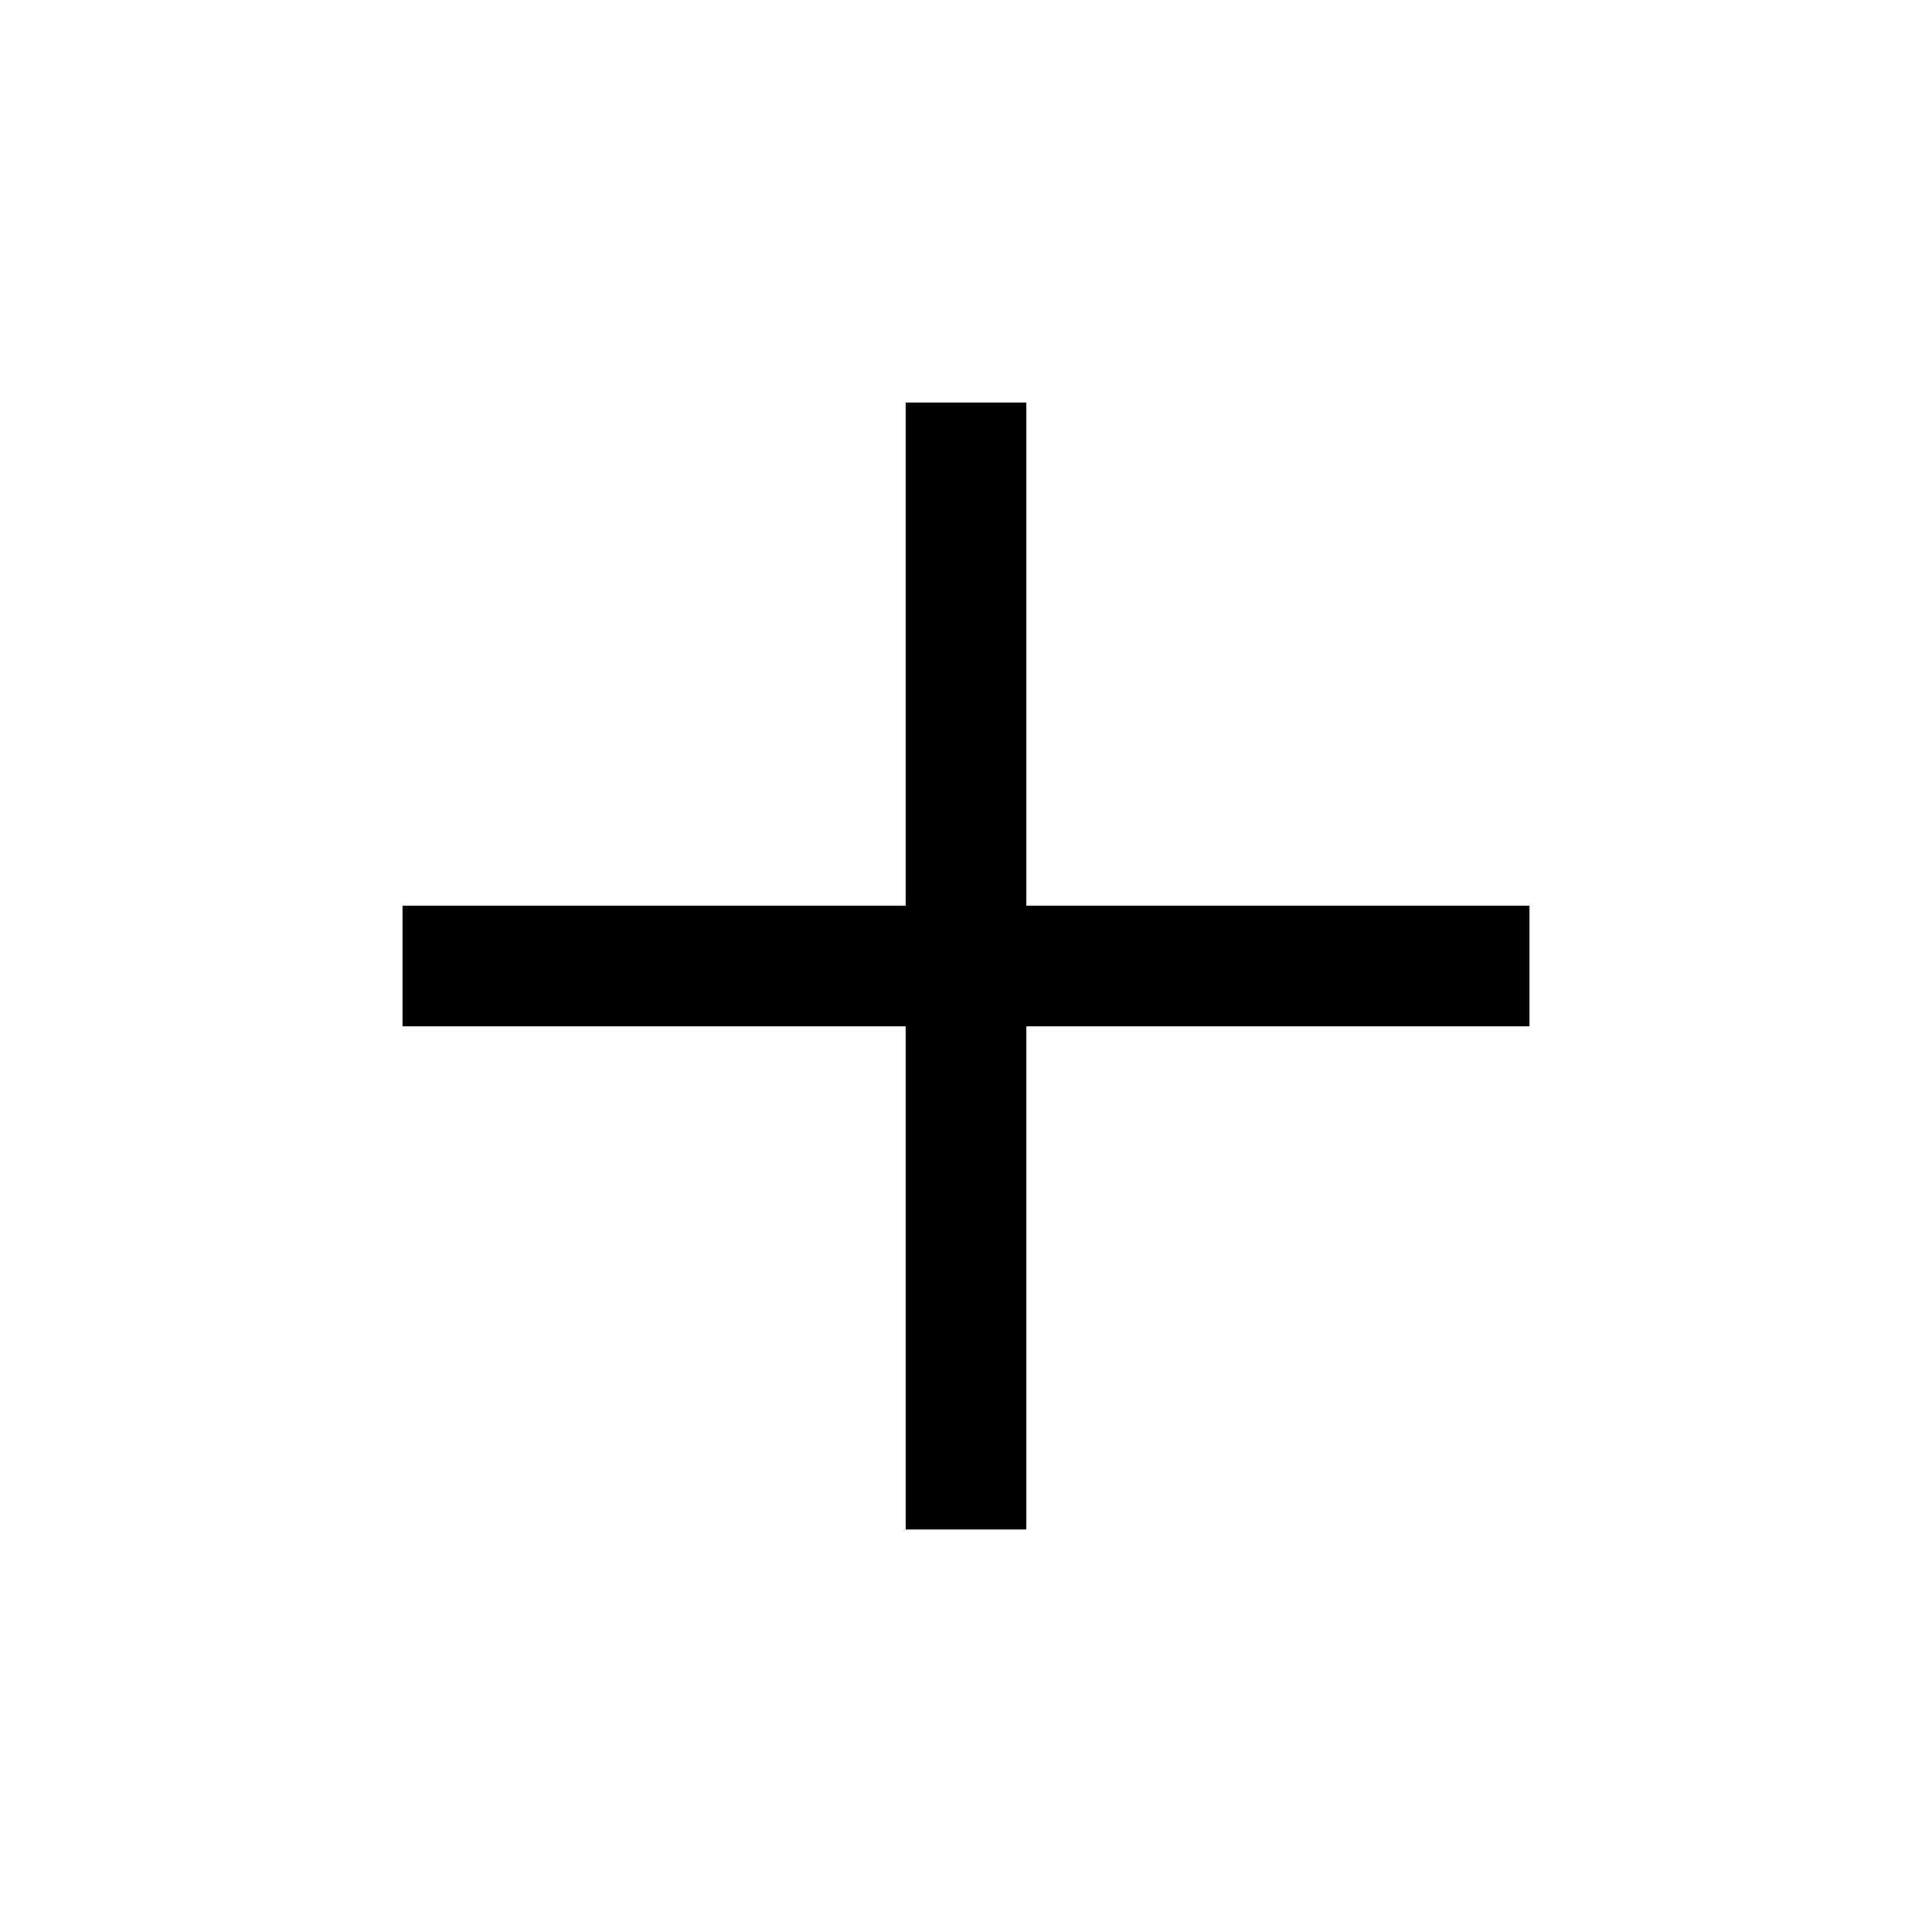
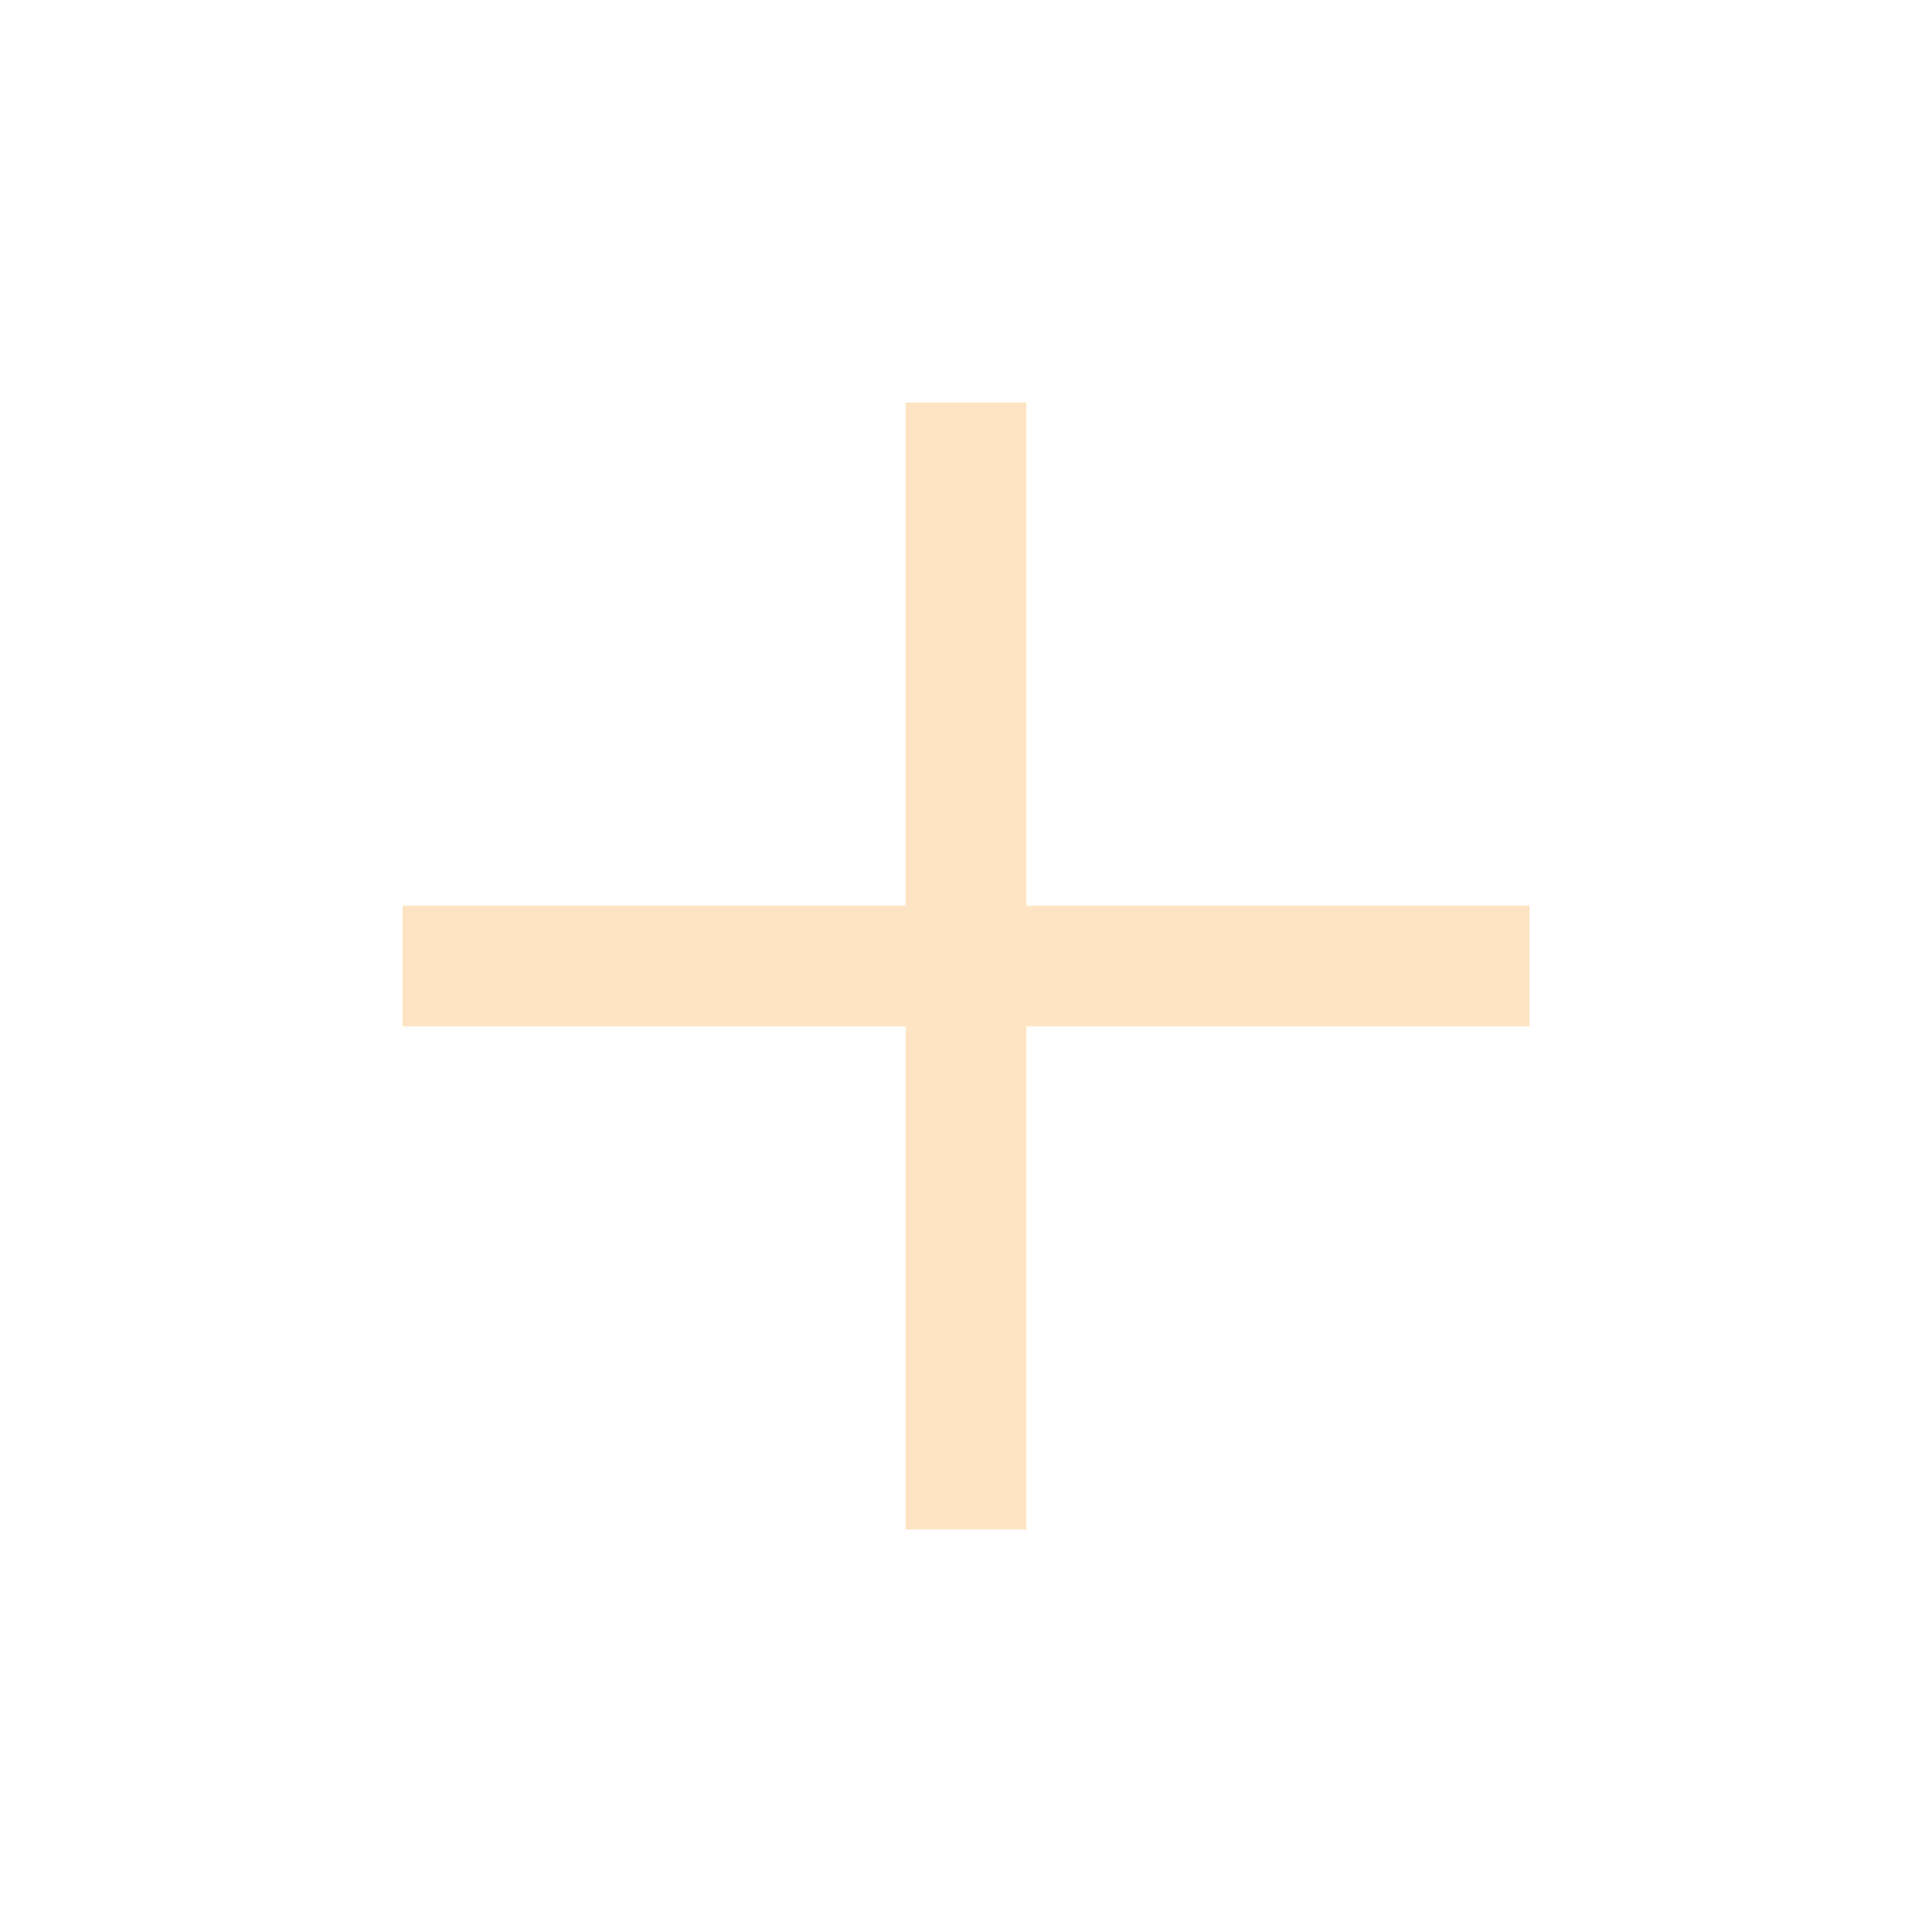
- <svg xmlns="http://www.w3.org/2000/svg" height="48" width="48">
+ <svg xmlns="http://www.w3.org/2000/svg" fill="bisque" height="48" width="48">
  <path d="M22.5 38V25.5H10V22.5H22.5V10H25.5V22.5H38V25.5H25.5V38Z" />
</svg>
